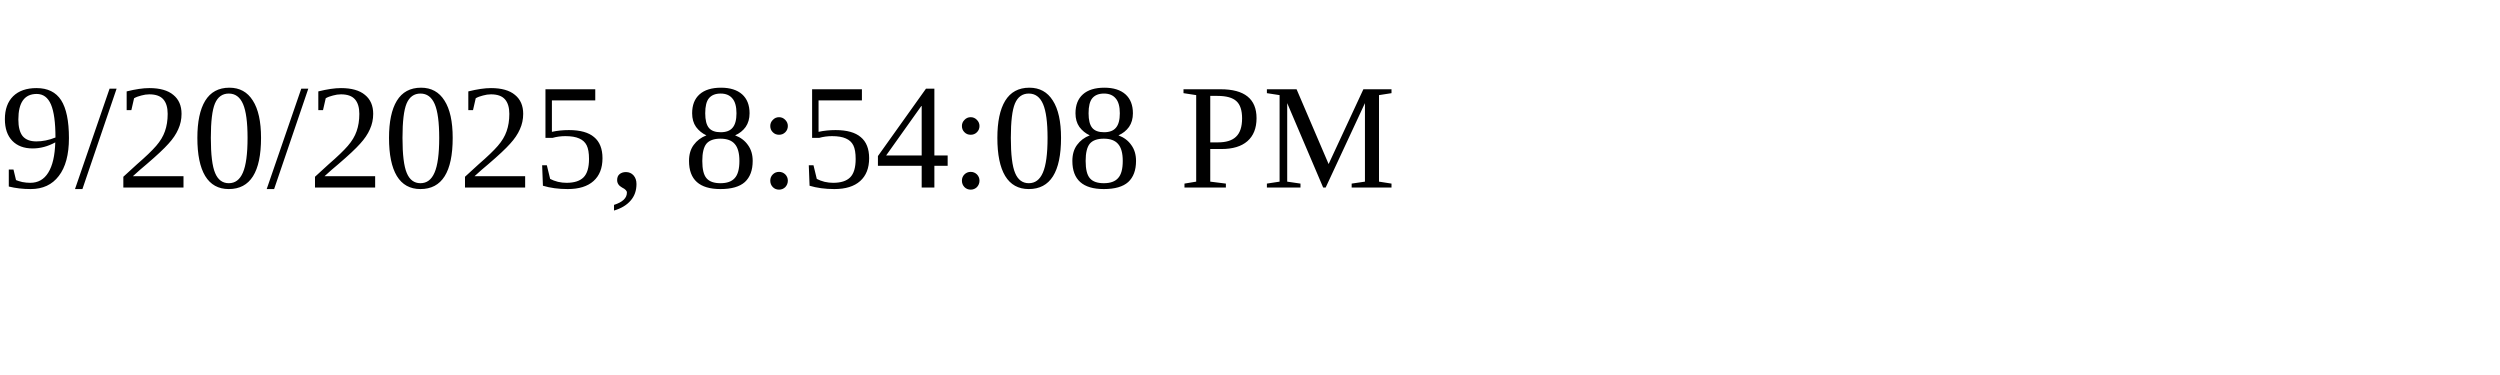
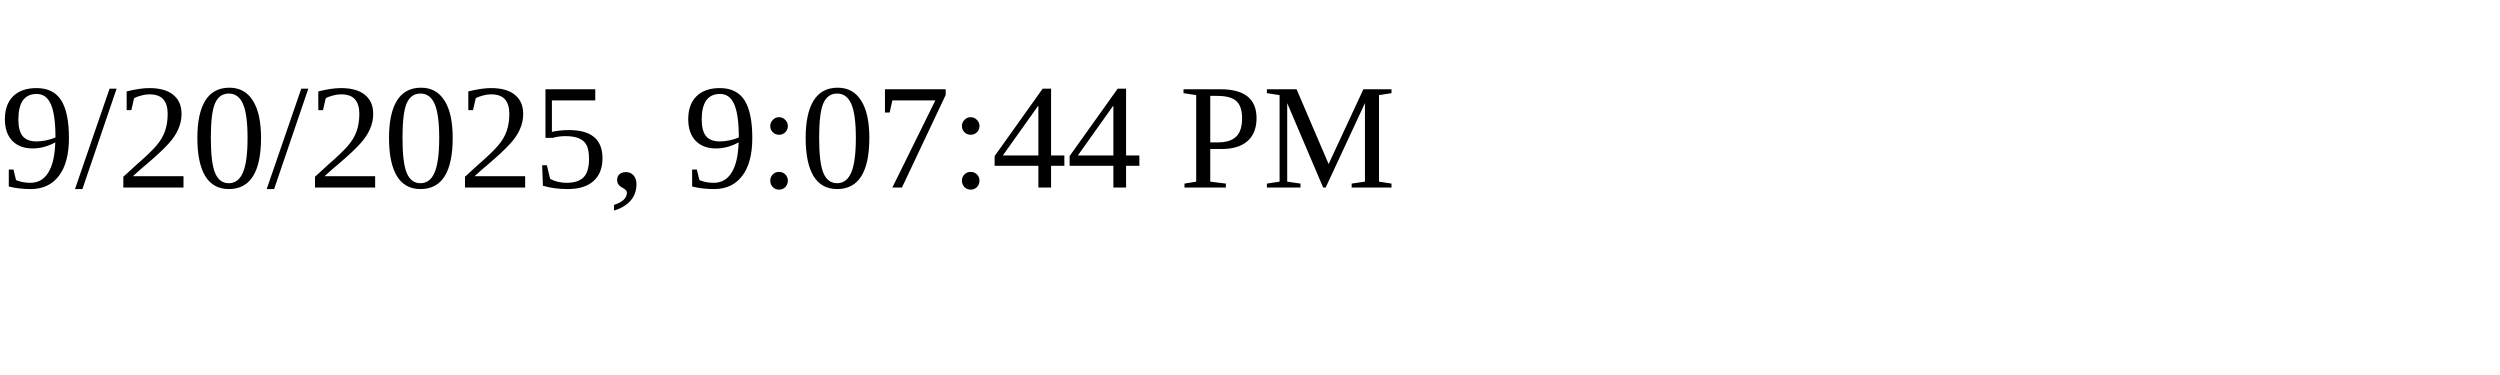
<svg xmlns="http://www.w3.org/2000/svg" height="30" width="200">
-   <text x="0" y="15">9/20/2025, 8:54:08 PM</text>
+   <text x="0" y="15">9/20/2025, 9:07:44 PM</text>
</svg>
